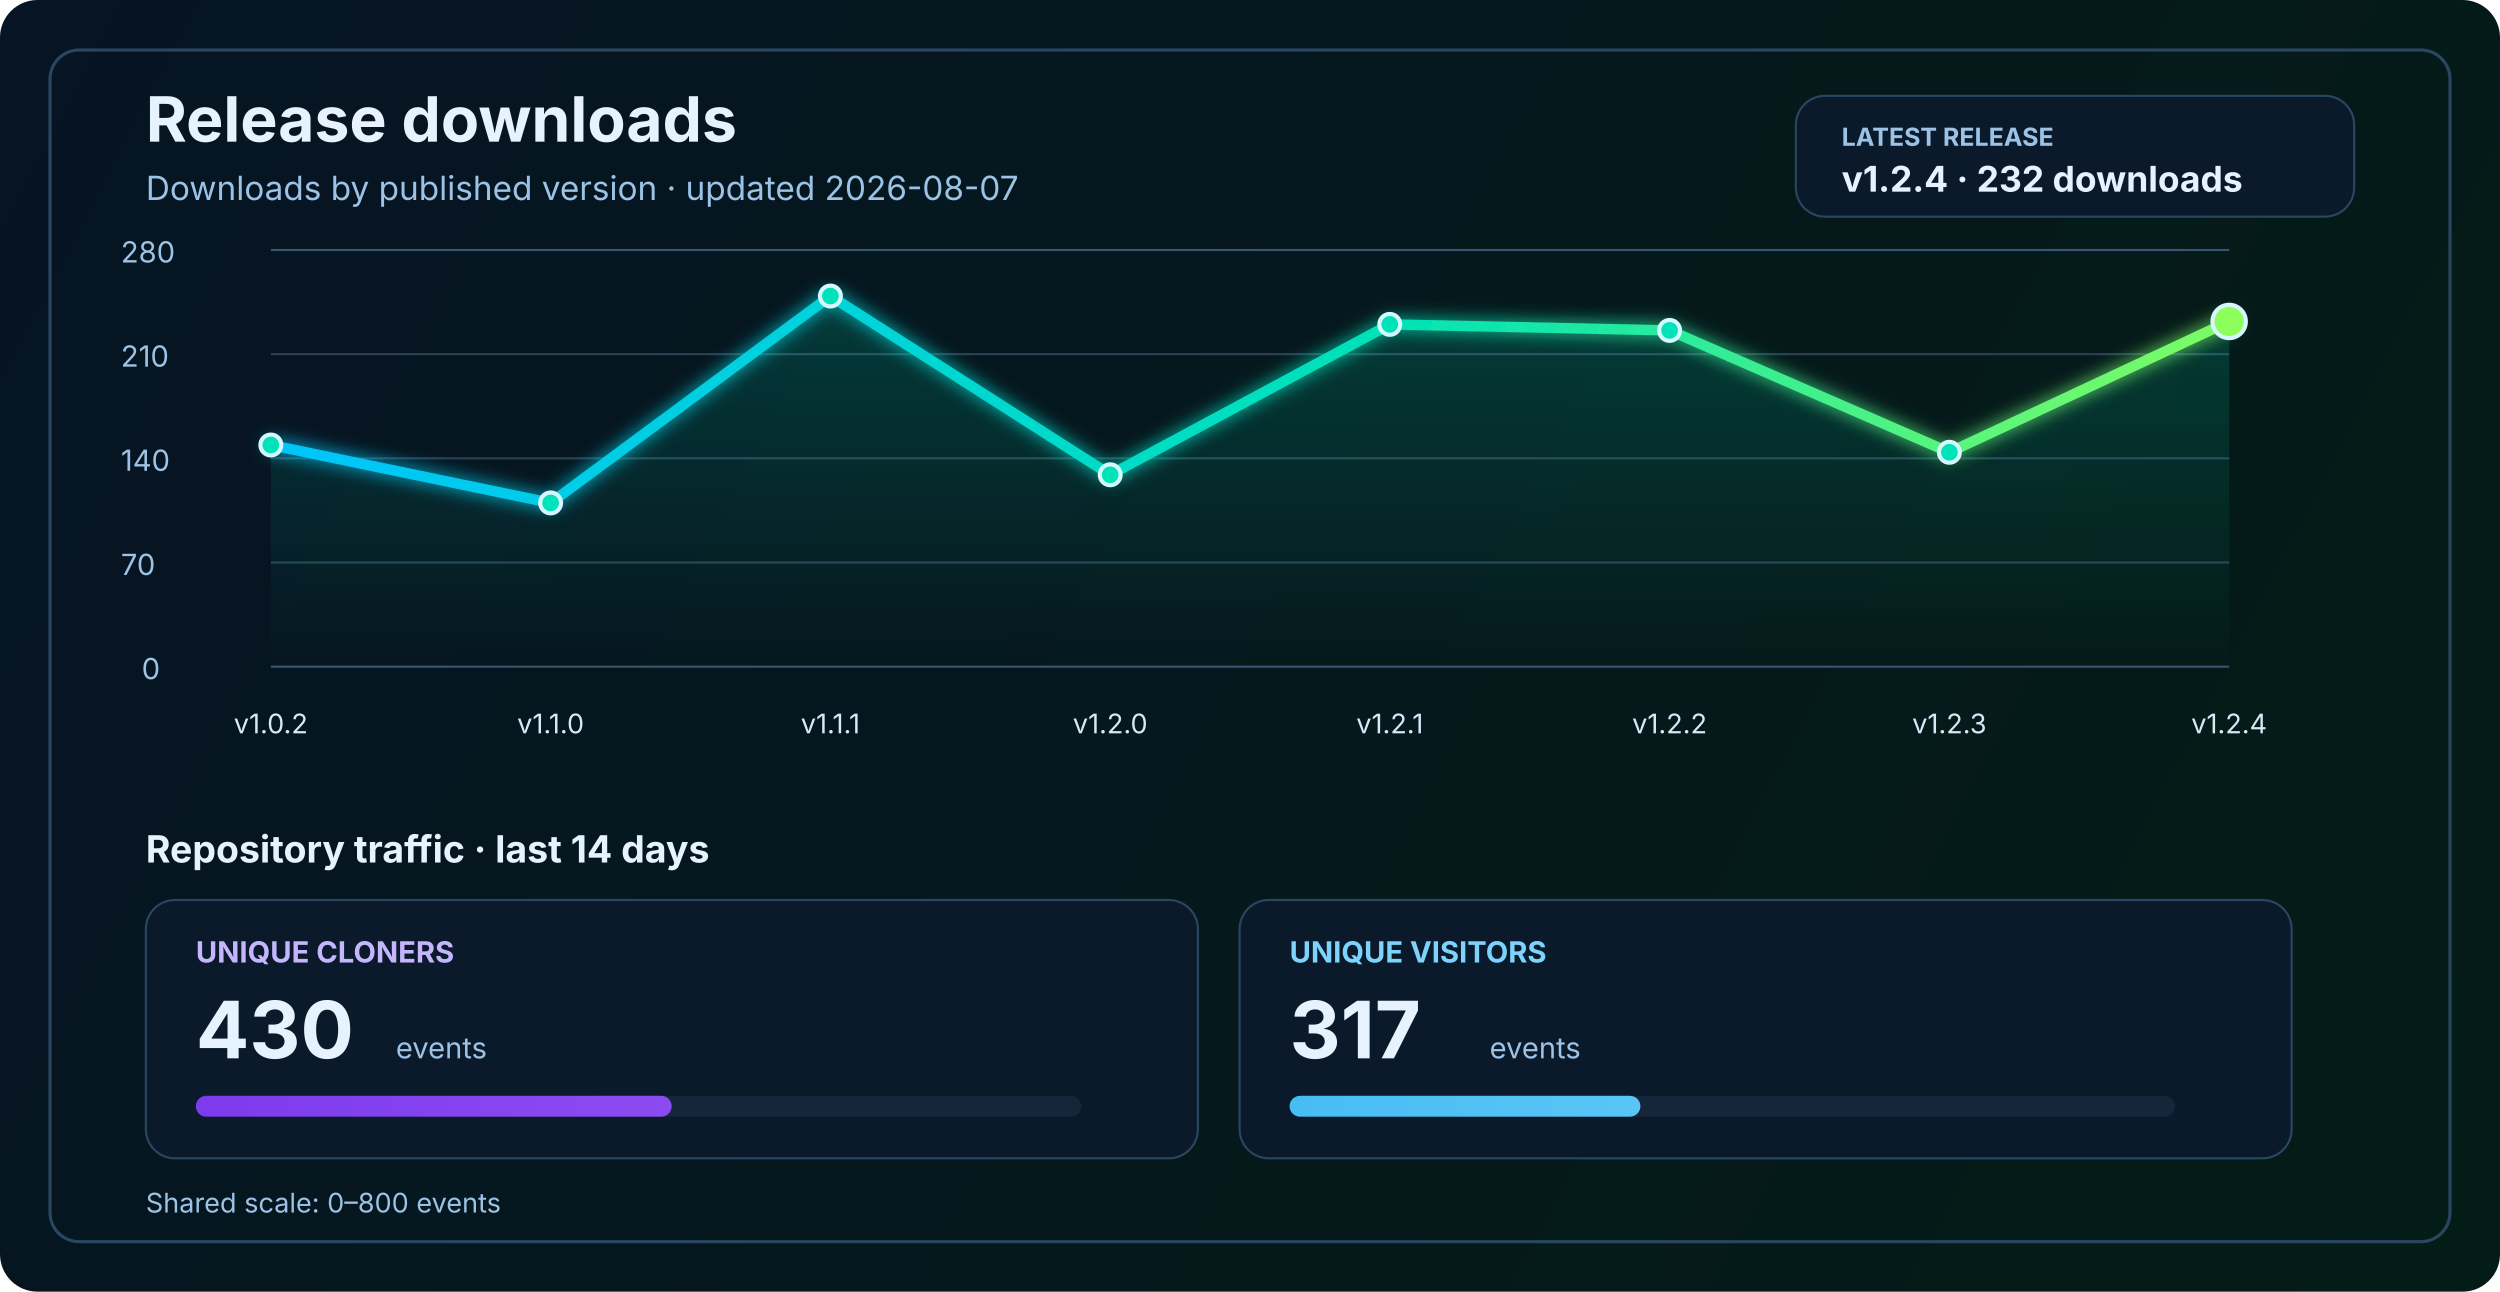
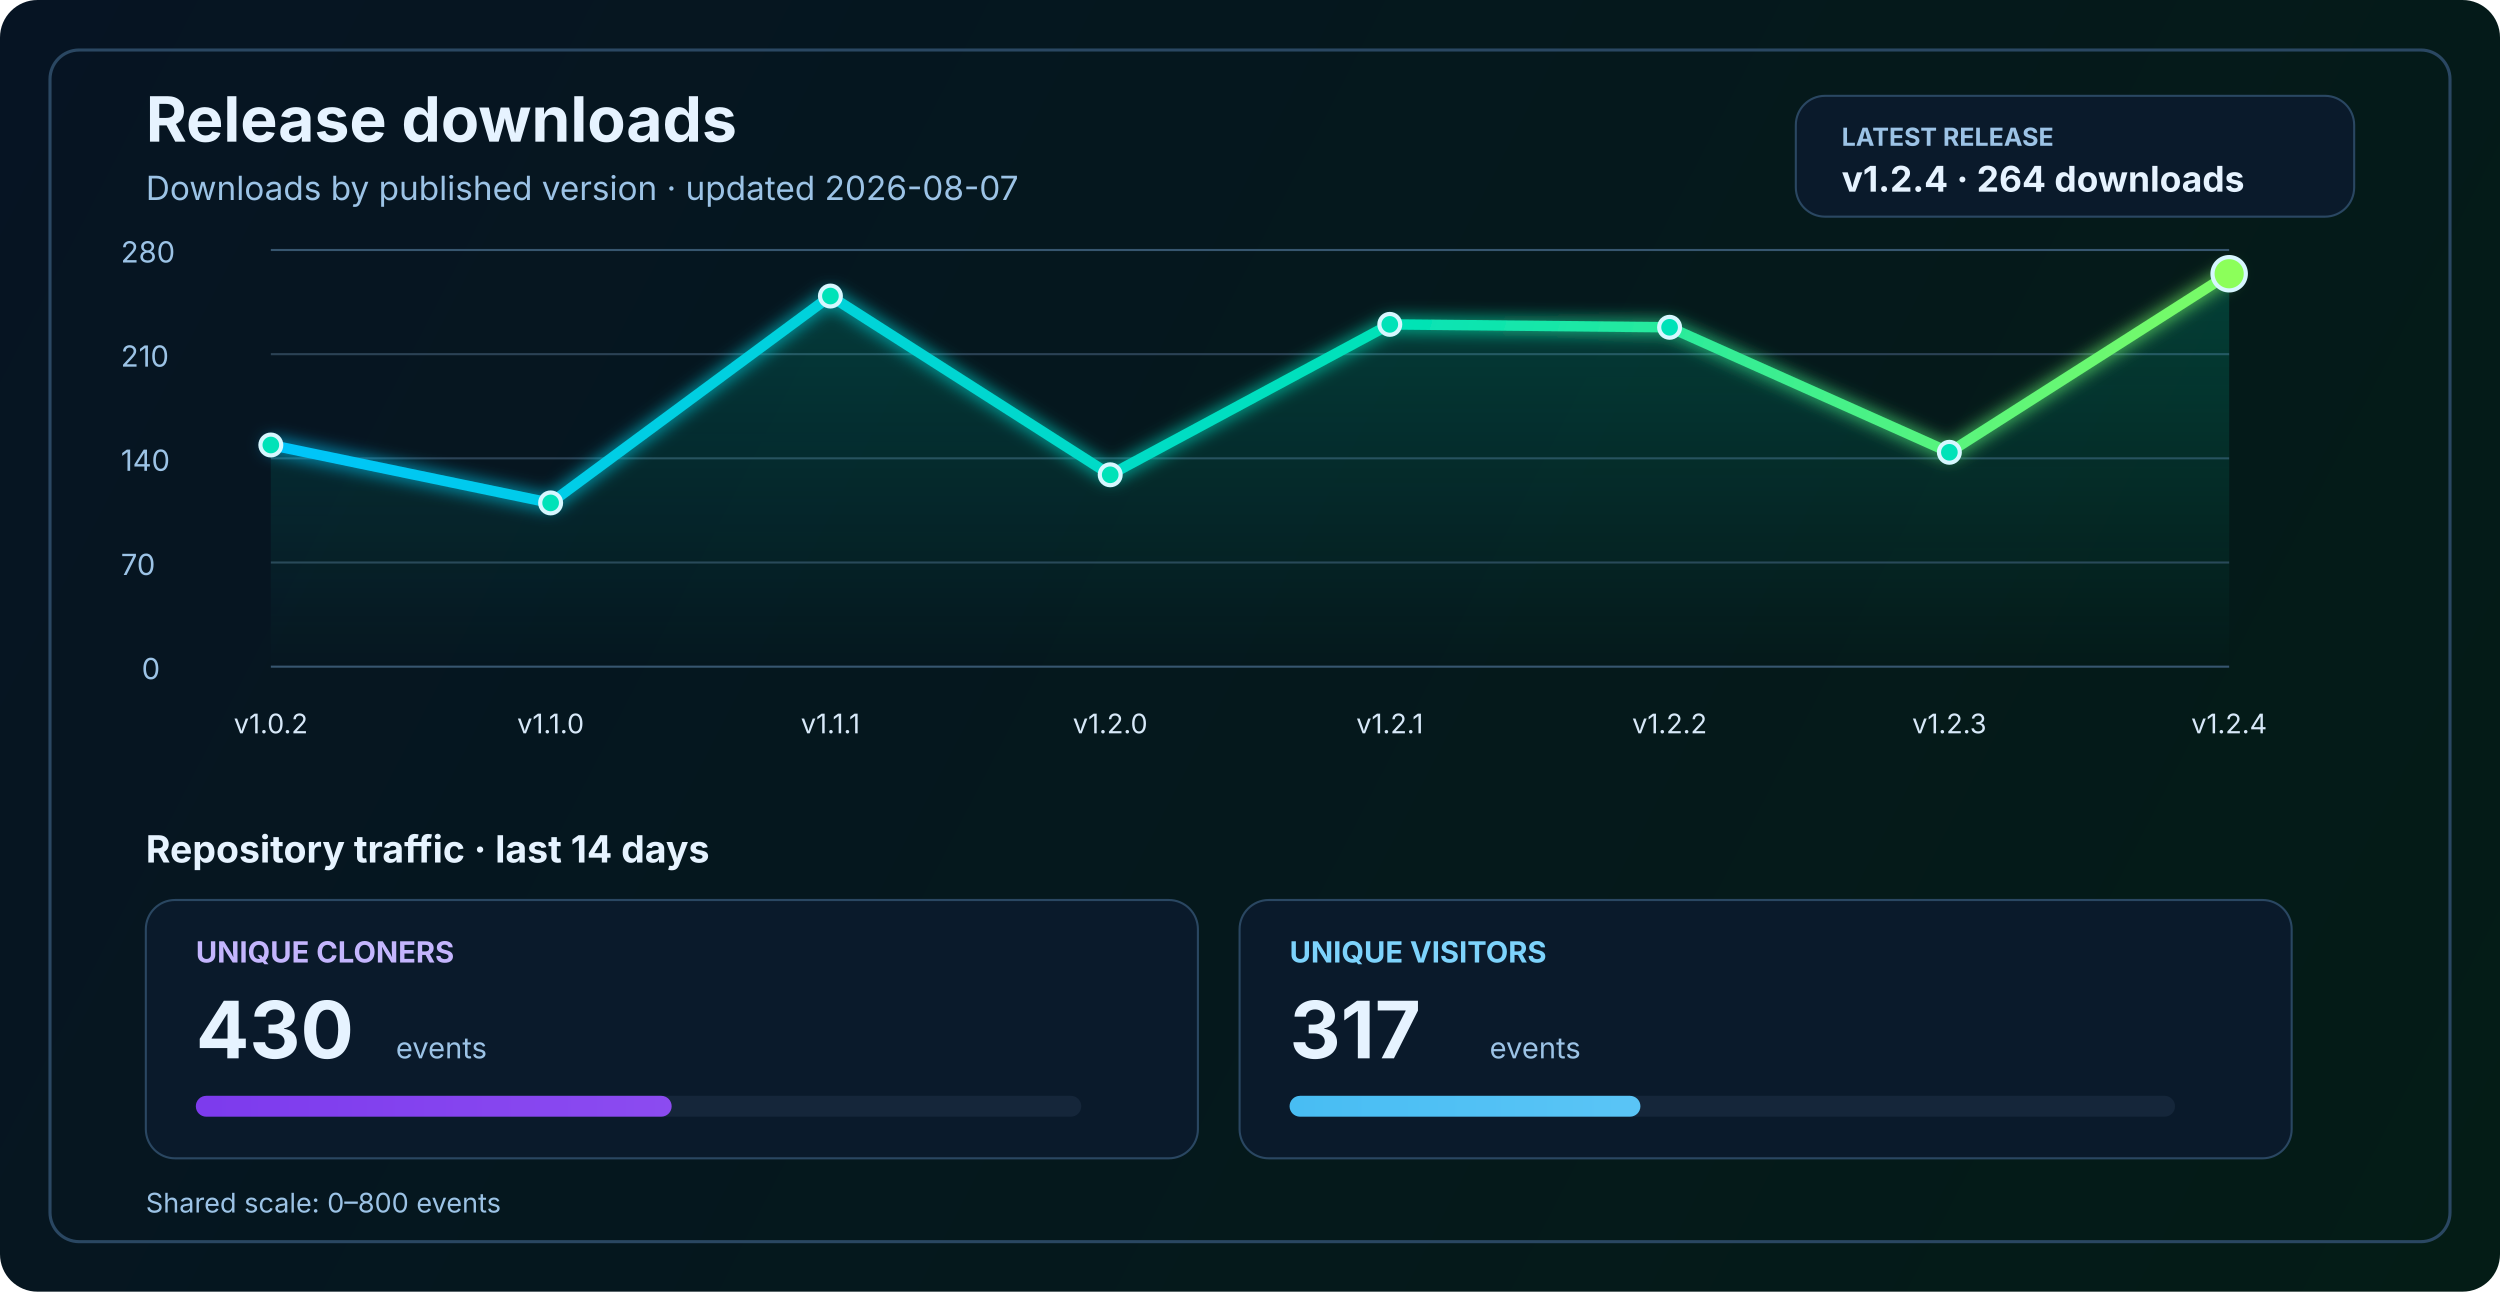
<svg xmlns="http://www.w3.org/2000/svg" width="1200" height="620" viewBox="0 0 1200 620" fill="none" role="img" aria-labelledby="title desc">
  <defs>
    <linearGradient id="bg" x1="0" y1="0" x2="1200" y2="620" gradientUnits="userSpaceOnUse">
      <stop stop-color="#061423" />
      <stop offset="1" stop-color="#041C16" />
    </linearGradient>
    <linearGradient id="line" x1="130" y1="86" x2="1070" y2="340" gradientUnits="userSpaceOnUse">
      <stop stop-color="#00C2FF" />
      <stop offset="0.55" stop-color="#00E2B8" />
      <stop offset="1" stop-color="#8CFF5A" />
    </linearGradient>
    <linearGradient id="area" x1="0" y1="120" x2="0" y2="320" gradientUnits="userSpaceOnUse">
      <stop stop-color="#00E2B8" stop-opacity="0.20" />
      <stop offset="1" stop-color="#00E2B8" stop-opacity="0" />
    </linearGradient>
    <linearGradient id="cloneFill" x1="86" y1="450" x2="1110" y2="450" gradientUnits="userSpaceOnUse">
      <stop stop-color="#7C3AED" />
      <stop offset="1" stop-color="#C084FC" />
    </linearGradient>
    <linearGradient id="viewFill" x1="86" y1="482" x2="1110" y2="482" gradientUnits="userSpaceOnUse">
      <stop stop-color="#0EA5E9" />
      <stop offset="1" stop-color="#7DD3FC" />
    </linearGradient>
    <filter id="glow" x="-50%" y="-50%" width="200%" height="200%">
      <feGaussianBlur stdDeviation="4" result="blur" />
      <feMerge>
        <feMergeNode in="blur" />
        <feMergeNode in="SourceGraphic" />
      </feMerge>
    </filter>
  </defs>
  <rect width="1200" height="620" rx="18" fill="url(#bg)" />
  <rect x="24" y="24" width="1152" height="572" rx="14" stroke="#2A4762" stroke-width="1.5" />
  <text x="70" y="68" fill="#E6F3FF" font-size="30" font-family="SF Pro Display, -apple-system, BlinkMacSystemFont, Segoe UI, sans-serif" font-weight="700">Release downloads</text>
  <text x="70" y="96" fill="#9CC3E6" font-size="16" font-family="SF Pro Text, -apple-system, BlinkMacSystemFont, Segoe UI, sans-serif">Downloads by published version · updated 2026-08-07</text>
  <rect x="862" y="46" width="268" height="58" rx="14" fill="#0A1A2B" stroke="#2A4762" stroke-width="1" />
  <text x="884" y="70" fill="#9CC3E6" font-size="12" font-family="SF Pro Text, -apple-system, BlinkMacSystemFont, Segoe UI, sans-serif" font-weight="700">LATEST RELEASE</text>
-   <text x="884" y="92" fill="#E6F3FF" font-size="17" font-family="SF Pro Text, -apple-system, BlinkMacSystemFont, Segoe UI, sans-serif" font-weight="700">v1.2.4 · 232 downloads</text>
+   <text x="884" y="92" fill="#E6F3FF" font-size="17" font-family="SF Pro Text, -apple-system, BlinkMacSystemFont, Segoe UI, sans-serif" font-weight="700">v1.2.4 · 264 downloads</text>
  <line x1="130" y1="320.0" x2="1070" y2="320.0" stroke="#37566F" stroke-width="1" />
  <line x1="130" y1="270.0" x2="1070" y2="270.0" stroke="#2B4255" stroke-width="1" />
  <line x1="130" y1="220.0" x2="1070" y2="220.0" stroke="#2B4255" stroke-width="1" />
  <line x1="130" y1="170.0" x2="1070" y2="170.0" stroke="#2B4255" stroke-width="1" />
  <line x1="130" y1="120.0" x2="1070" y2="120.0" stroke="#37566F" stroke-width="1" />
  <text x="68" y="326.0" fill="#9CC3E6" font-size="14" font-family="SF Pro Text, -apple-system, BlinkMacSystemFont, Segoe UI, sans-serif">0</text>
  <text x="58" y="276.0" fill="#9CC3E6" font-size="14" font-family="SF Pro Text, -apple-system, BlinkMacSystemFont, Segoe UI, sans-serif">70</text>
  <text x="58" y="226.0" fill="#9CC3E6" font-size="14" font-family="SF Pro Text, -apple-system, BlinkMacSystemFont, Segoe UI, sans-serif">140</text>
  <text x="58" y="176.0" fill="#9CC3E6" font-size="14" font-family="SF Pro Text, -apple-system, BlinkMacSystemFont, Segoe UI, sans-serif">210</text>
  <text x="58" y="126.0" fill="#9CC3E6" font-size="14" font-family="SF Pro Text, -apple-system, BlinkMacSystemFont, Segoe UI, sans-serif">280</text>
-   <path d="M 130.0 213.6 L 264.3 241.4 L 398.6 142.1 L 532.9 227.9 L 667.1 155.7 L 801.4 158.6 L 935.7 217.1 L 1070.0 154.3 L 1070 320 L 130 320 Z" fill="url(#area)" />
-   <polyline points="130.0,213.6 264.3,241.4 398.6,142.1 532.9,227.9 667.1,155.7 801.4,158.6 935.7,217.1 1070.0,154.3" fill="none" stroke="url(#line)" stroke-width="5" stroke-linecap="round" stroke-linejoin="round" filter="url(#glow)" />
+   <path d="M 130.0 213.6 L 264.3 241.4 L 398.6 142.1 L 532.9 227.9 L 667.1 155.7 L 801.4 157.1 L 935.7 217.1 L 1070.0 131.4 L 1070 320 L 130 320 Z" fill="url(#area)" />
+   <polyline points="130.0,213.6 264.3,241.4 398.6,142.1 532.9,227.9 667.1,155.7 801.4,157.1 935.7,217.1 1070.0,131.4" fill="none" stroke="url(#line)" stroke-width="5" stroke-linecap="round" stroke-linejoin="round" filter="url(#glow)" />
  <circle cx="130.0" cy="213.6" r="5" fill="#00E2B8" stroke="#D7F7FF" stroke-width="2" />
  <circle cx="264.3" cy="241.4" r="5" fill="#00E2B8" stroke="#D7F7FF" stroke-width="2" />
  <circle cx="398.6" cy="142.1" r="5" fill="#00E2B8" stroke="#D7F7FF" stroke-width="2" />
  <circle cx="532.9" cy="227.9" r="5" fill="#00E2B8" stroke="#D7F7FF" stroke-width="2" />
  <circle cx="667.1" cy="155.7" r="5" fill="#00E2B8" stroke="#D7F7FF" stroke-width="2" />
-   <circle cx="801.4" cy="158.6" r="5" fill="#00E2B8" stroke="#D7F7FF" stroke-width="2" />
+   <circle cx="801.4" cy="157.1" r="5" fill="#00E2B8" stroke="#D7F7FF" stroke-width="2" />
  <circle cx="935.7" cy="217.1" r="5" fill="#00E2B8" stroke="#D7F7FF" stroke-width="2" />
-   <circle cx="1070.0" cy="154.3" r="8" fill="#8CFF5A" stroke="#D7F7FF" stroke-width="2" />
+   <circle cx="1070.0" cy="131.4" r="8" fill="#8CFF5A" stroke="#D7F7FF" stroke-width="2" />
  <text x="130.0" y="352" text-anchor="middle" fill="#D7E8F8" font-size="13" font-family="SF Pro Text, -apple-system, BlinkMacSystemFont, Segoe UI, sans-serif">v1.0.2</text>
  <text x="264.3" y="352" text-anchor="middle" fill="#D7E8F8" font-size="13" font-family="SF Pro Text, -apple-system, BlinkMacSystemFont, Segoe UI, sans-serif">v1.1.0</text>
  <text x="398.6" y="352" text-anchor="middle" fill="#D7E8F8" font-size="13" font-family="SF Pro Text, -apple-system, BlinkMacSystemFont, Segoe UI, sans-serif">v1.1.1</text>
  <text x="532.9" y="352" text-anchor="middle" fill="#D7E8F8" font-size="13" font-family="SF Pro Text, -apple-system, BlinkMacSystemFont, Segoe UI, sans-serif">v1.2.0</text>
  <text x="667.1" y="352" text-anchor="middle" fill="#D7E8F8" font-size="13" font-family="SF Pro Text, -apple-system, BlinkMacSystemFont, Segoe UI, sans-serif">v1.2.1</text>
  <text x="801.4" y="352" text-anchor="middle" fill="#D7E8F8" font-size="13" font-family="SF Pro Text, -apple-system, BlinkMacSystemFont, Segoe UI, sans-serif">v1.2.2</text>
  <text x="935.7" y="352" text-anchor="middle" fill="#D7E8F8" font-size="13" font-family="SF Pro Text, -apple-system, BlinkMacSystemFont, Segoe UI, sans-serif">v1.2.3</text>
  <text x="1070.0" y="352" text-anchor="middle" fill="#D7E8F8" font-size="13" font-family="SF Pro Text, -apple-system, BlinkMacSystemFont, Segoe UI, sans-serif">v1.2.4</text>
  <text x="70" y="414" fill="#E6F3FF" font-size="18" font-family="SF Pro Text, -apple-system, BlinkMacSystemFont, Segoe UI, sans-serif" font-weight="700">Repository traffic · last 14 days</text>
  <rect x="70" y="432" width="505" height="124" rx="14" fill="#0A1A2B" stroke="#2A4762" stroke-width="1" />
  <text x="94" y="462" fill="#C4B5FD" font-size="14" font-family="SF Pro Text, -apple-system, BlinkMacSystemFont, Segoe UI, sans-serif" font-weight="700">UNIQUE CLONERS</text>
  <text x="94" y="508" fill="#E6F3FF" font-size="38" font-family="SF Pro Display, -apple-system, BlinkMacSystemFont, Segoe UI, sans-serif" font-weight="700">430</text>
  <text x="190" y="508" fill="#9CC3E6" font-size="14" font-family="SF Pro Text, -apple-system, BlinkMacSystemFont, Segoe UI, sans-serif">events</text>
  <rect x="94" y="526" width="425" height="10" rx="5" fill="#15263A" />
  <rect x="94" y="526" width="228.4" height="10" rx="5" fill="url(#cloneFill)" />
  <rect x="595" y="432" width="505" height="124" rx="14" fill="#0A1A2B" stroke="#2A4762" stroke-width="1" />
  <text x="619" y="462" fill="#7DD3FC" font-size="14" font-family="SF Pro Text, -apple-system, BlinkMacSystemFont, Segoe UI, sans-serif" font-weight="700">UNIQUE VISITORS</text>
  <text x="619" y="508" fill="#E6F3FF" font-size="38" font-family="SF Pro Display, -apple-system, BlinkMacSystemFont, Segoe UI, sans-serif" font-weight="700">317</text>
  <text x="715" y="508" fill="#9CC3E6" font-size="14" font-family="SF Pro Text, -apple-system, BlinkMacSystemFont, Segoe UI, sans-serif">events</text>
  <rect x="619" y="526" width="425" height="10" rx="5" fill="#15263A" />
  <rect x="619" y="526" width="168.4" height="10" rx="5" fill="url(#viewFill)" />
  <text x="70" y="582" fill="#9CC3E6" font-size="13" font-family="SF Pro Text, -apple-system, BlinkMacSystemFont, Segoe UI, sans-serif">Shared scale: 0–800 events</text>
</svg>
